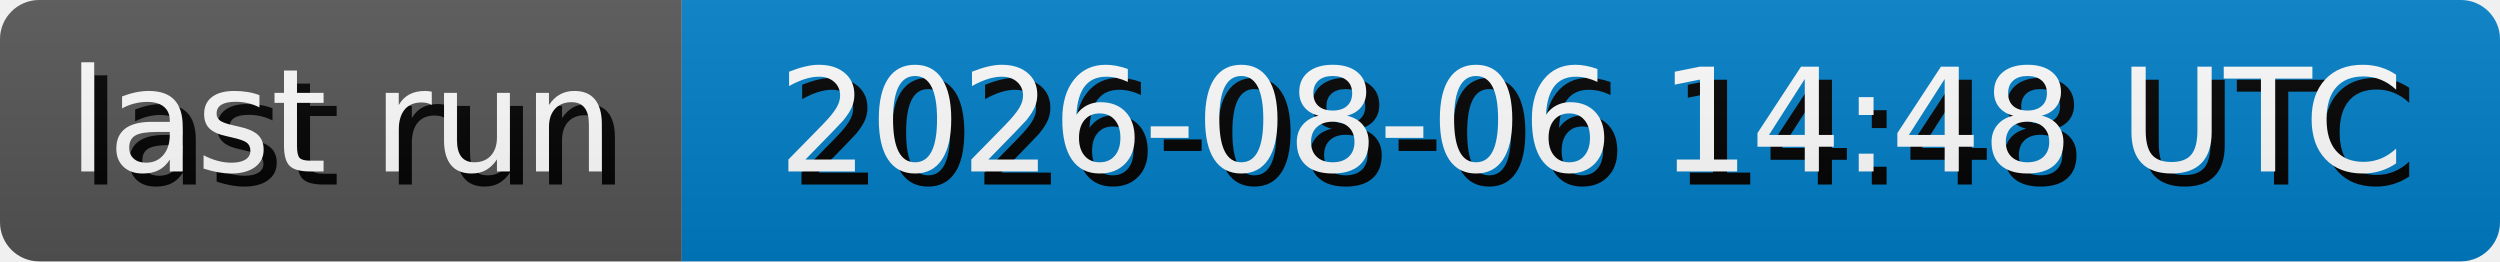
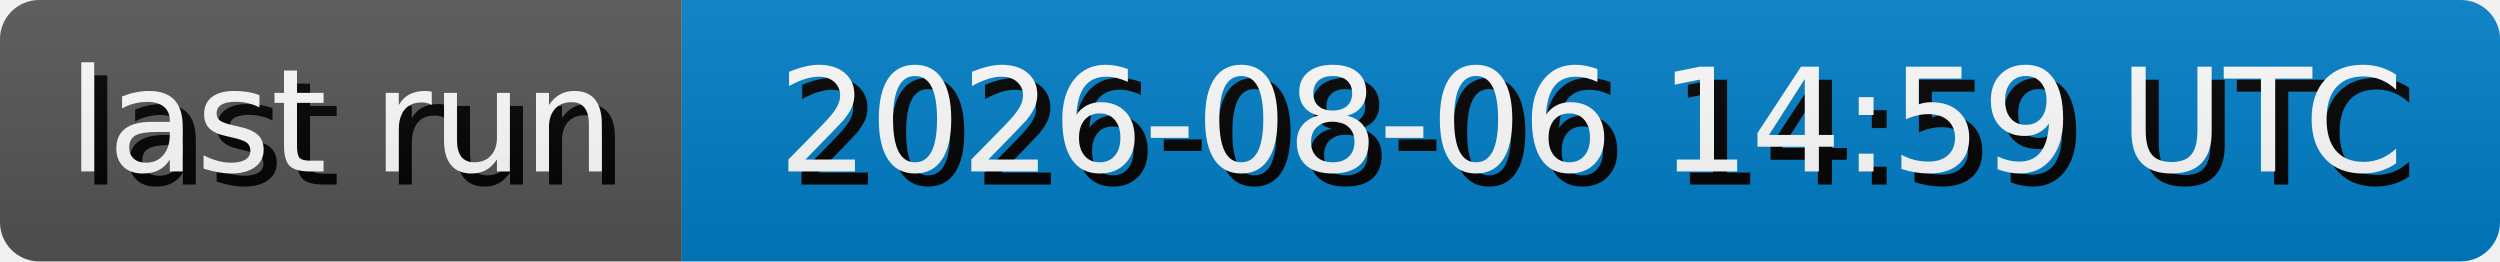
- <svg xmlns="http://www.w3.org/2000/svg" width="191.3" height="20" role="img" aria-label="last run: 2026-08-06 14:48 UTC">
+ <svg xmlns="http://www.w3.org/2000/svg" width="191.3" height="20" role="img" aria-label="last run: 2026-08-06 14:59 UTC">
  <style>
        rect {
            height: 20px;
        }

        text {
            text-rendering: geometricPrecision;
            dominant-baseline: middle;
            text-anchor: middle;
            font-family: Verdana,Geneva,DejaVu Sans,sans-serif;
            font-size: 110px;
            fill: #fff;
        }

        .shadow {
            transform: translate(10px, 10px);
            fill: #010101;
        }
    </style>
  <linearGradient id="s" x2="0" y2="100%">
    <stop offset="0" stop-color="#bbb" stop-opacity=".1" />
    <stop offset="1" stop-opacity=".1" />
  </linearGradient>
  <clipPath id="r">
    <rect width="100%" rx="3" fill="#fff" />
  </clipPath>
  <g clip-path="url(#r)">
    <g>
      <rect width="52.17" fill="#555" />
      <g transform="scale(.1)">
        <text x="260.85" y="100" textLength="421.7" class="shadow">last run</text>
        <text x="260.85" y="100" textLength="421.7">last run</text>
      </g>
    </g>
    <g transform="translate(52.17 0)">
      <rect width="139.13" fill="#007ec6" />
      <g transform="scale(.1)">
-         <text x="695.65" y="100" textLength="1291.3" class="shadow">2026-08-06 14:48 UTC</text>
-         <text x="695.65" y="100" textLength="1291.3">2026-08-06 14:48 UTC</text>
+         <text x="695.65" y="100" textLength="1291.3" class="shadow">2026-08-06 14:59 UTC</text>
+         <text x="695.65" y="100" textLength="1291.3">2026-08-06 14:59 UTC</text>
      </g>
    </g>
    <rect width="100%" height="100%" fill="url(#s)" />
  </g>
</svg>
